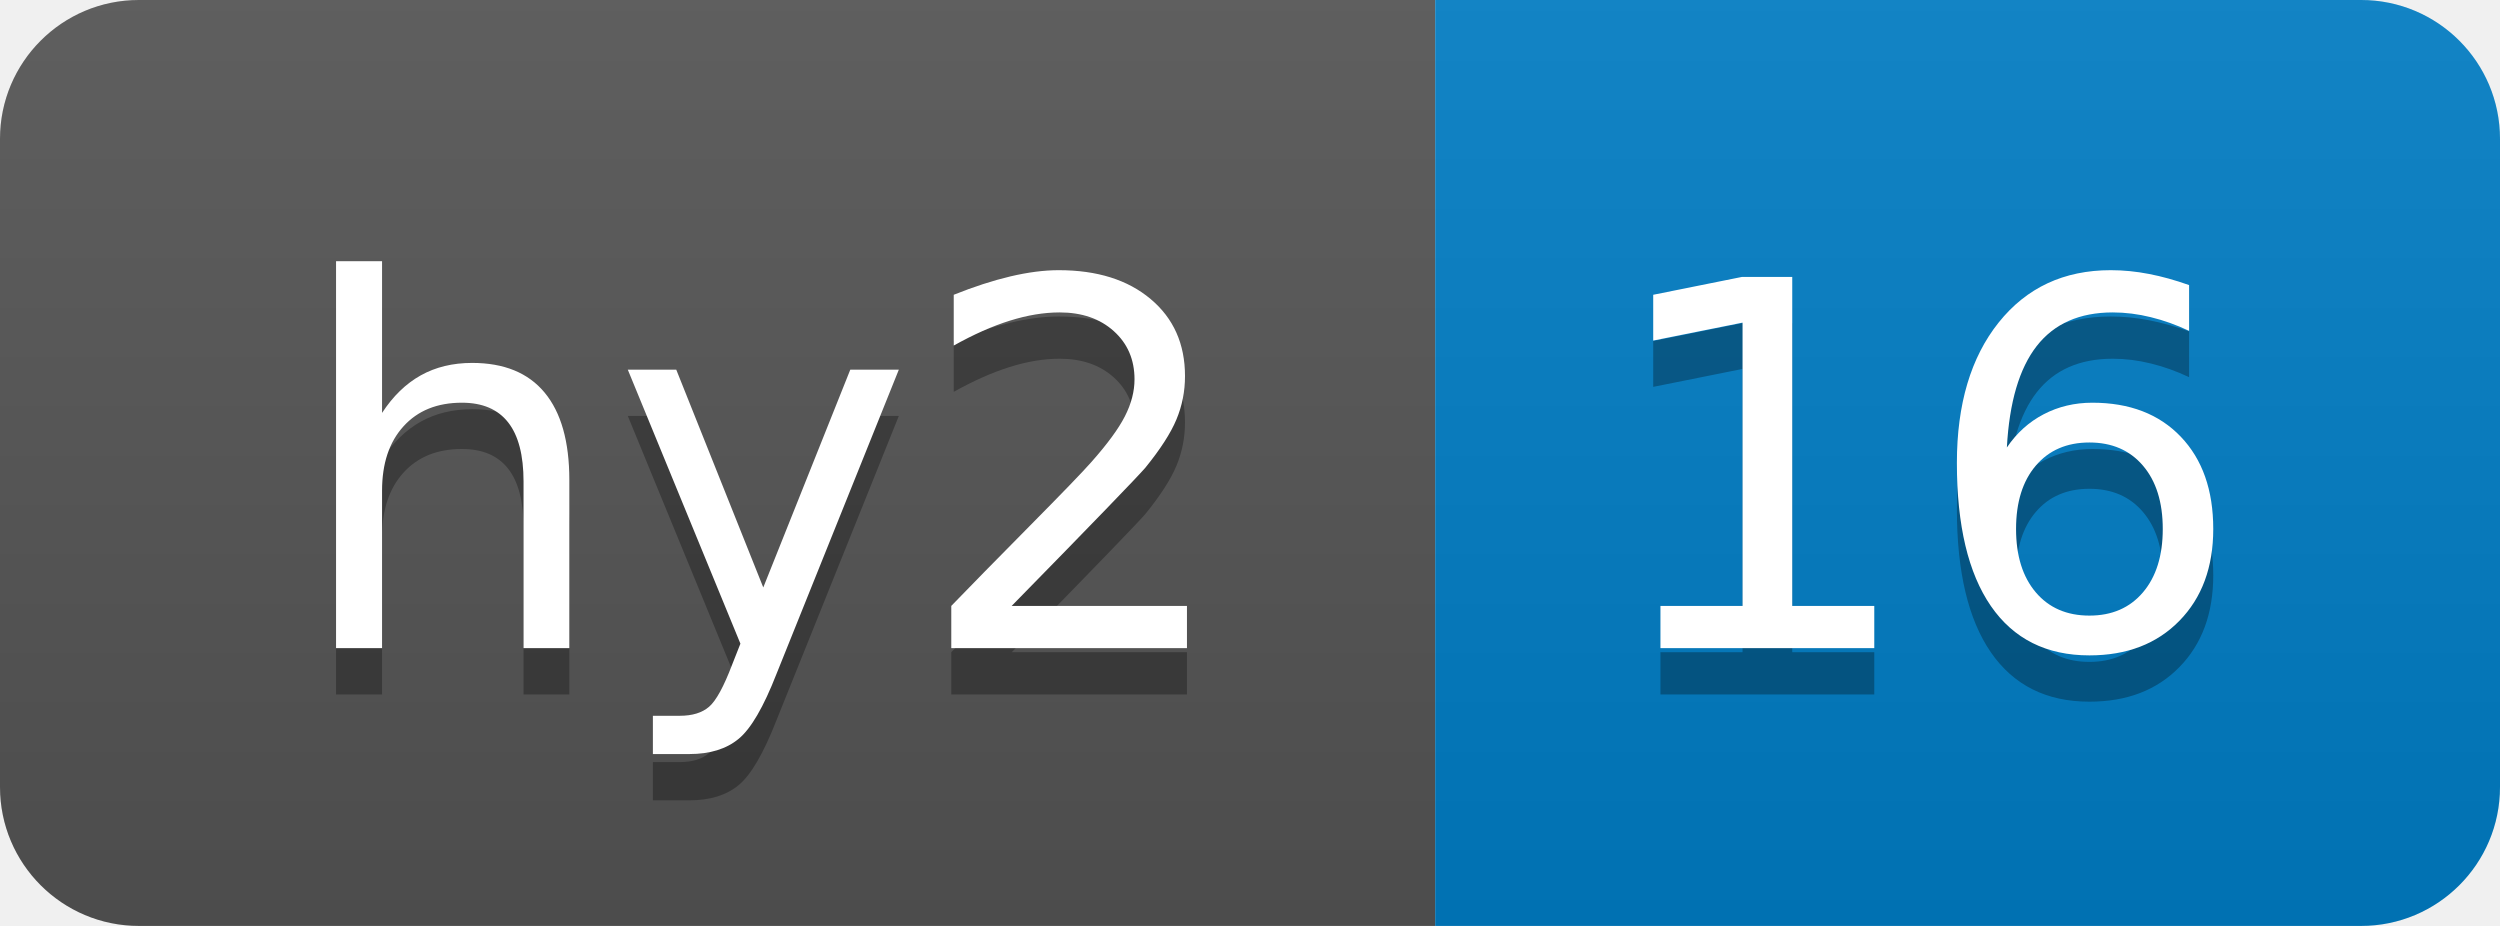
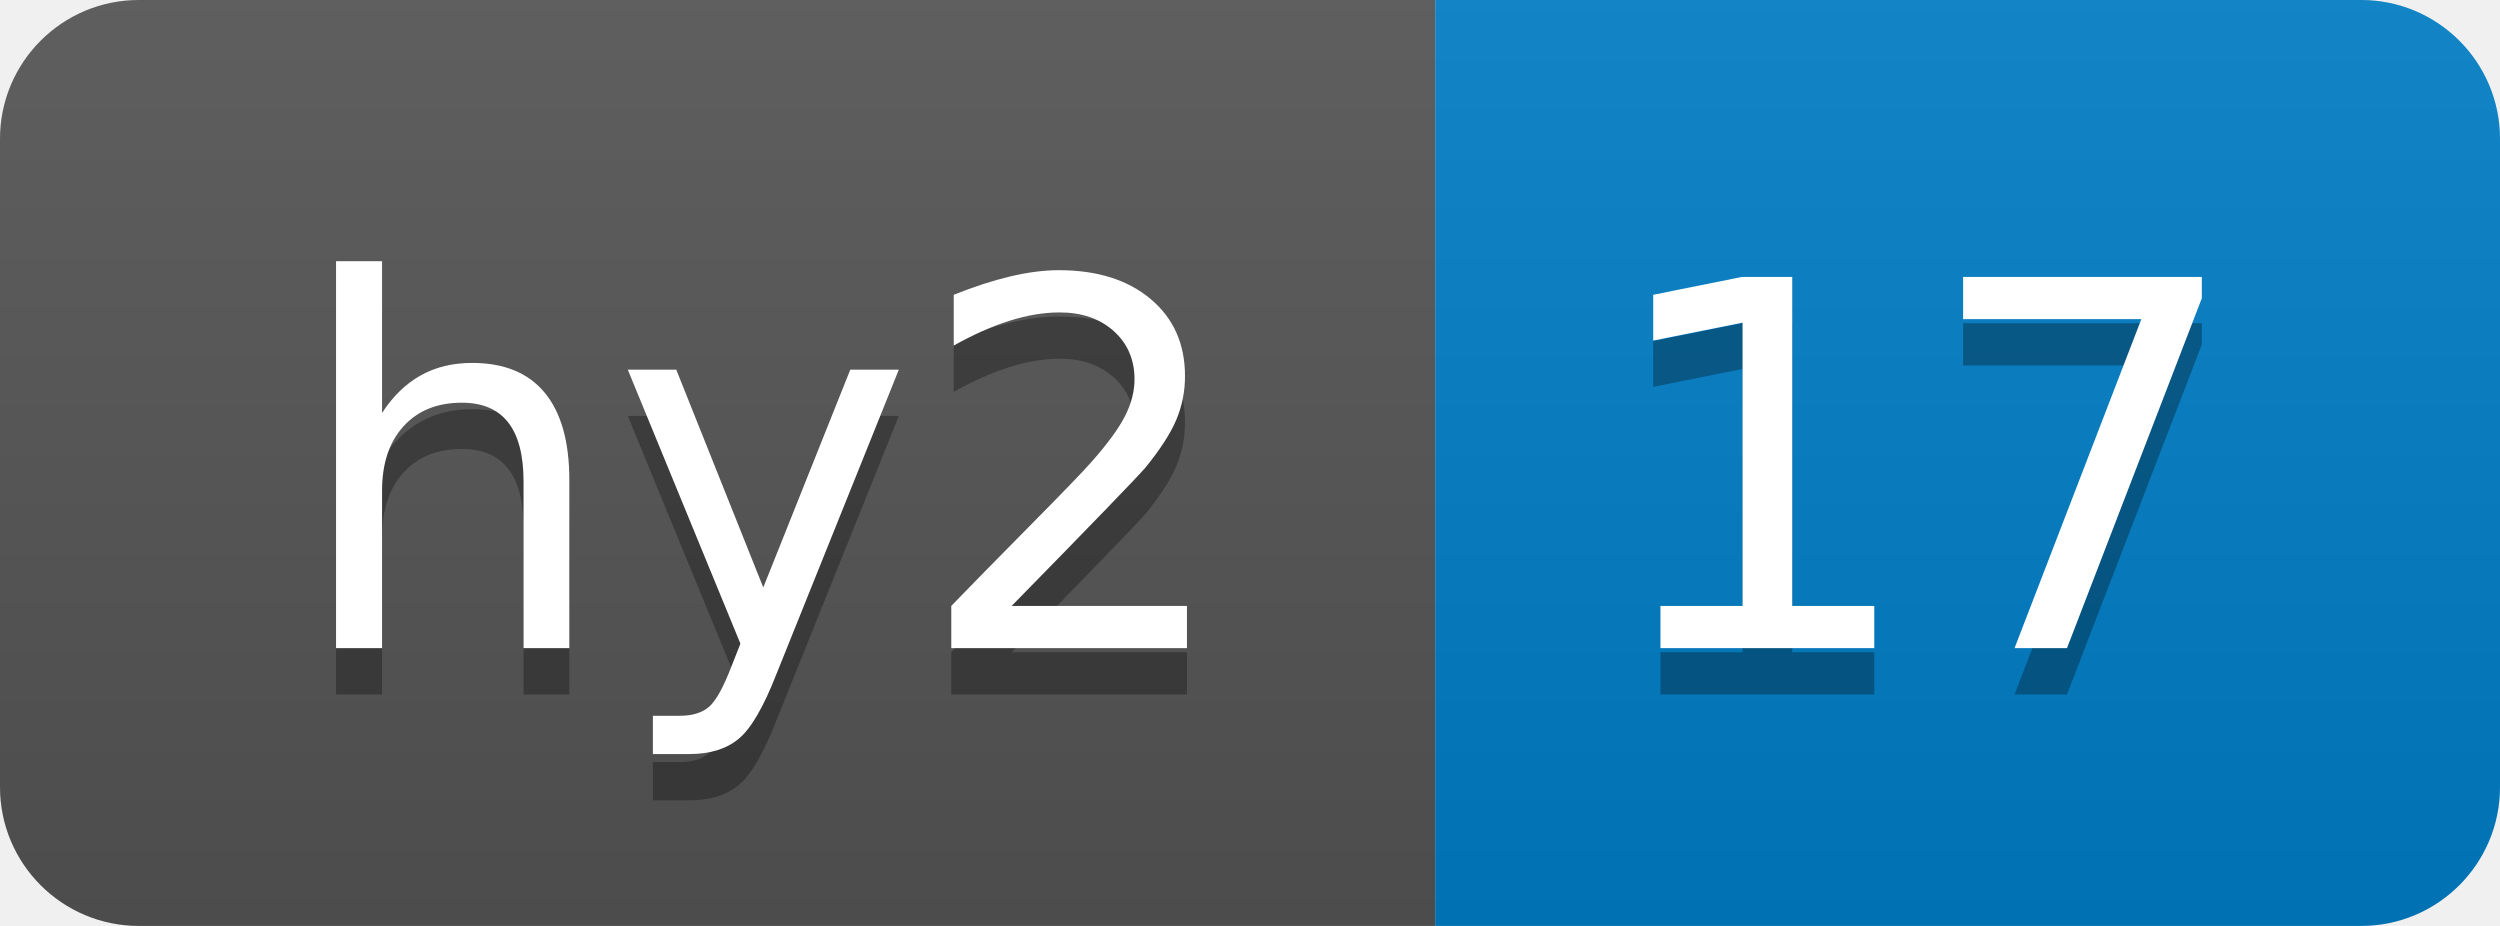
- <svg xmlns="http://www.w3.org/2000/svg" width="54" height="20" role="img" aria-label="hy2: 16">
+ <svg xmlns="http://www.w3.org/2000/svg" width="54" height="20" role="img" aria-label="hy2: 17">
  <linearGradient id="s" x2="0" y2="100%">
    <stop offset="0" stop-color="#bbb" stop-opacity=".1" />
    <stop offset="1" stop-opacity=".1" />
  </linearGradient>
  <clipPath id="r">
    <rect width="54" height="20" rx="3" fill="#fff" />
  </clipPath>
  <g clip-path="url(#r)">
    <rect width="31" height="20" fill="#555" />
    <rect x="31" width="23" height="20" fill="#007ec6" />
    <rect width="54" height="20" fill="url(#s)" />
  </g>
  <g fill="#fff" text-anchor="middle" font-family="Verdana,Geneva,DejaVu Sans,sans-serif" text-rendering="geometricPrecision" font-size="110">
    <text aria-hidden="true" x="165" y="150" fill="#010101" fill-opacity=".3" transform="scale(.1)" textLength="210">hy2</text>
    <text x="165" y="140" transform="scale(.1)" fill="#fff" textLength="210">hy2</text>
-     <text aria-hidden="true" x="415" y="150" fill="#010101" fill-opacity=".3" transform="scale(.1)" textLength="130">16</text>
-     <text x="415" y="140" transform="scale(.1)" fill="#fff" textLength="130">16</text>
+     <text aria-hidden="true" x="415" y="150" fill="#010101" fill-opacity=".3" transform="scale(.1)" textLength="130">17</text>
+     <text x="415" y="140" transform="scale(.1)" fill="#fff" textLength="130">17</text>
  </g>
</svg>
